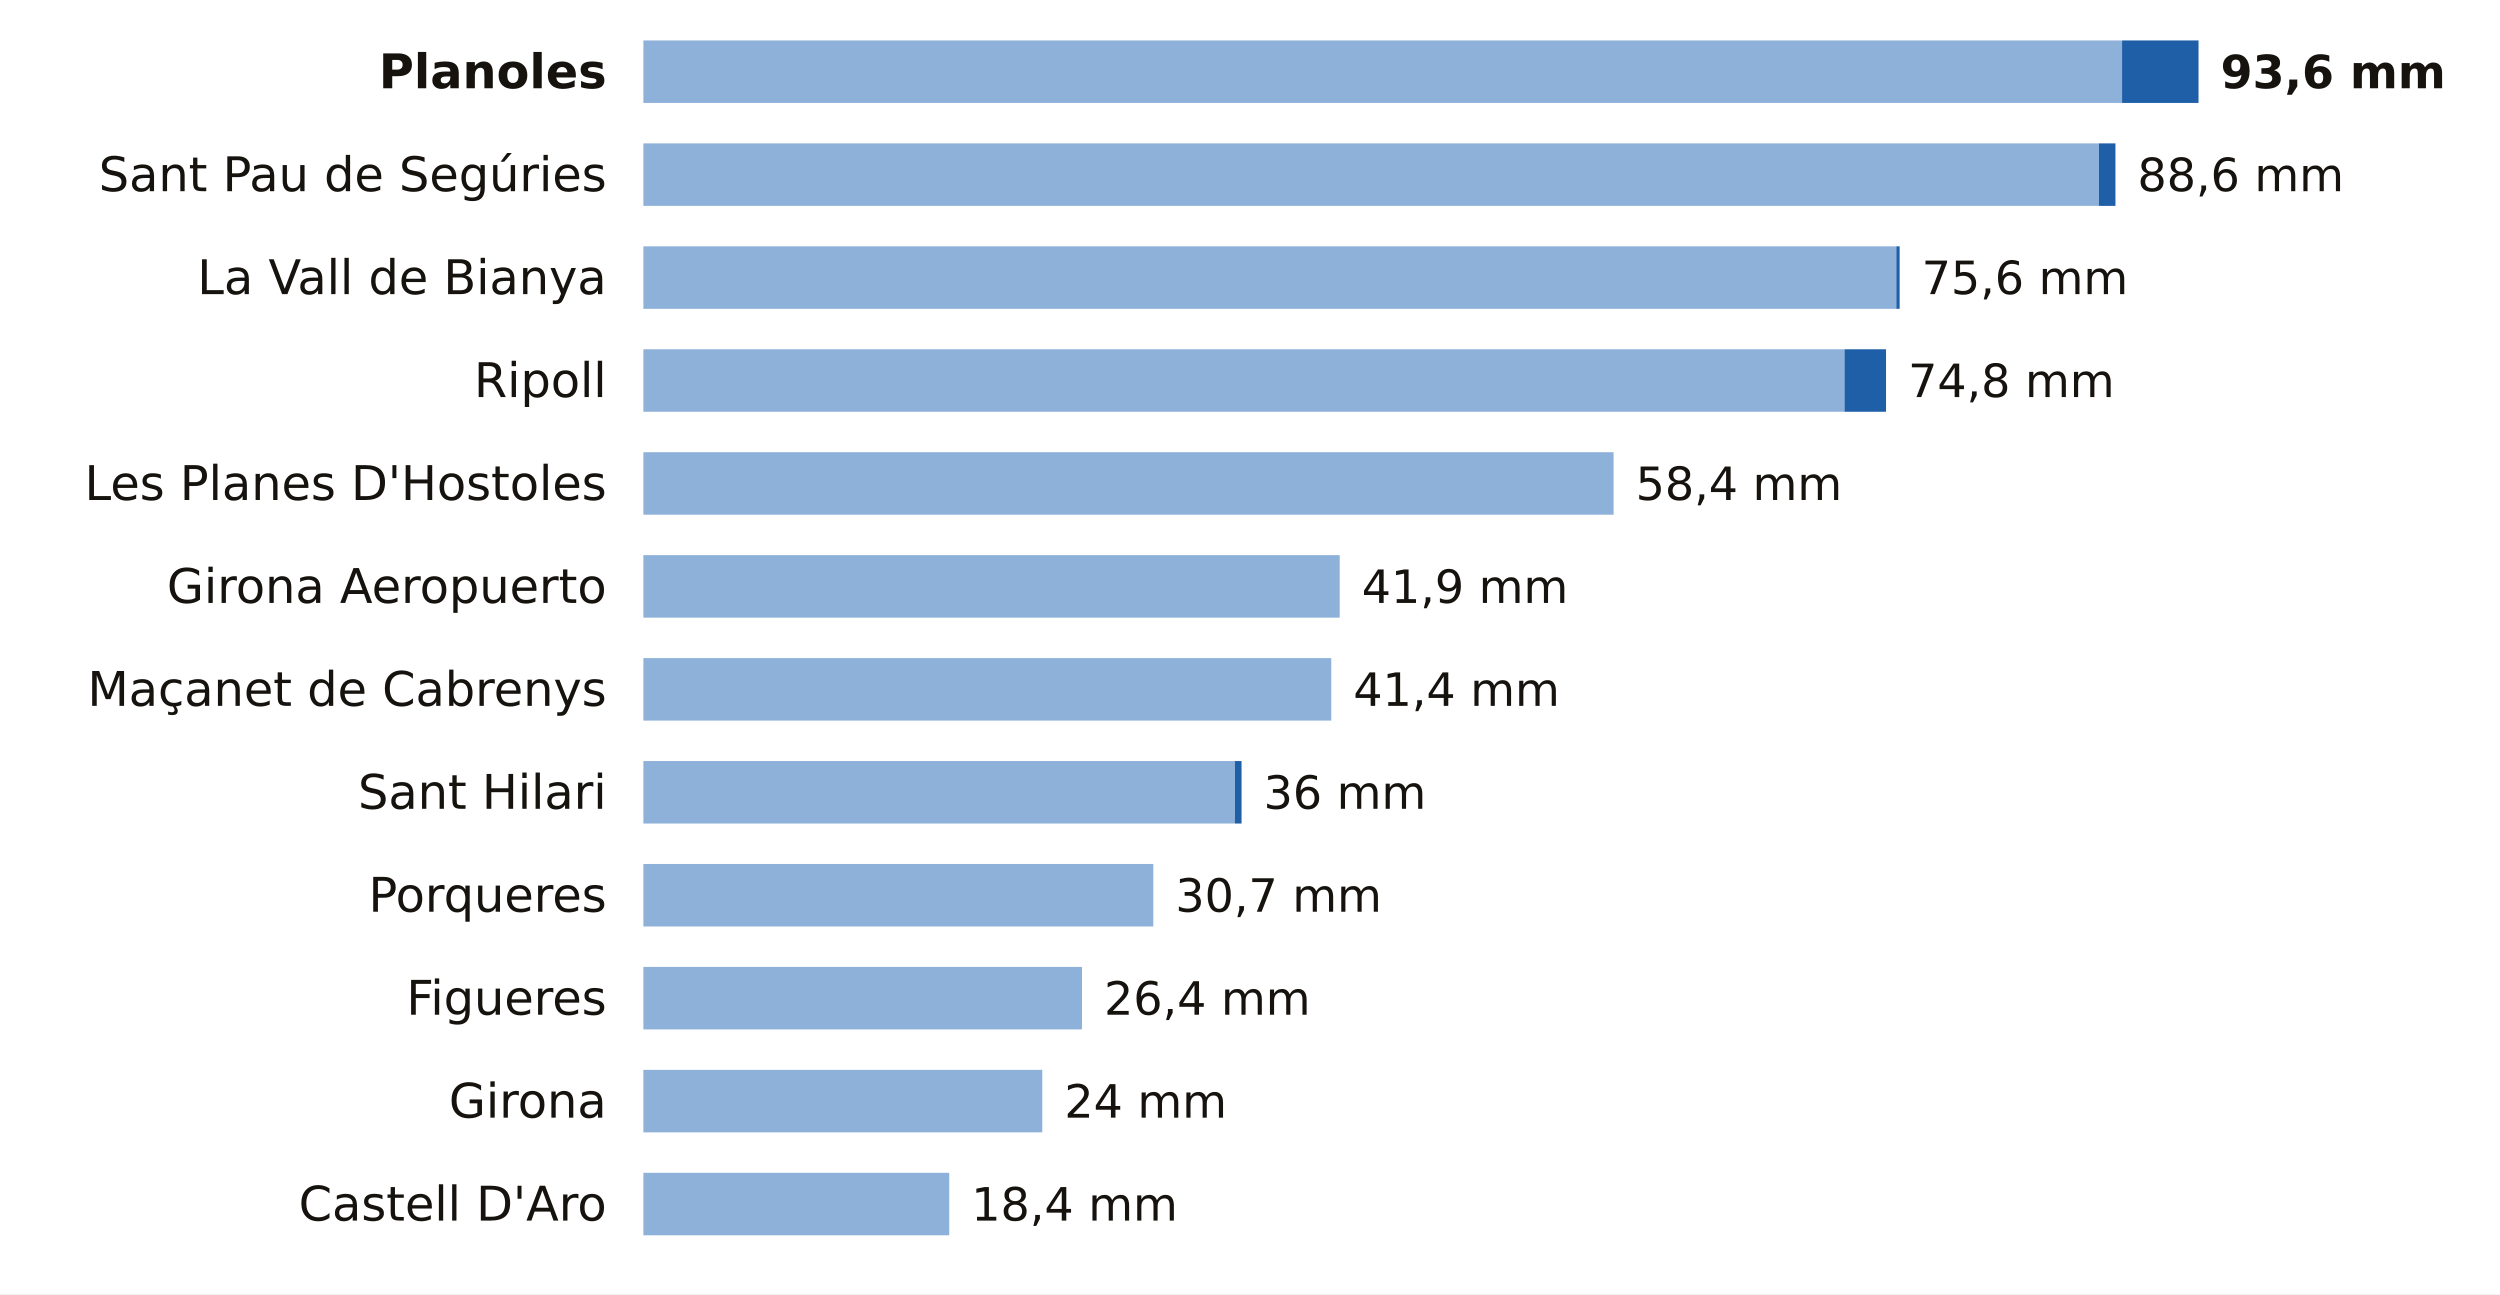
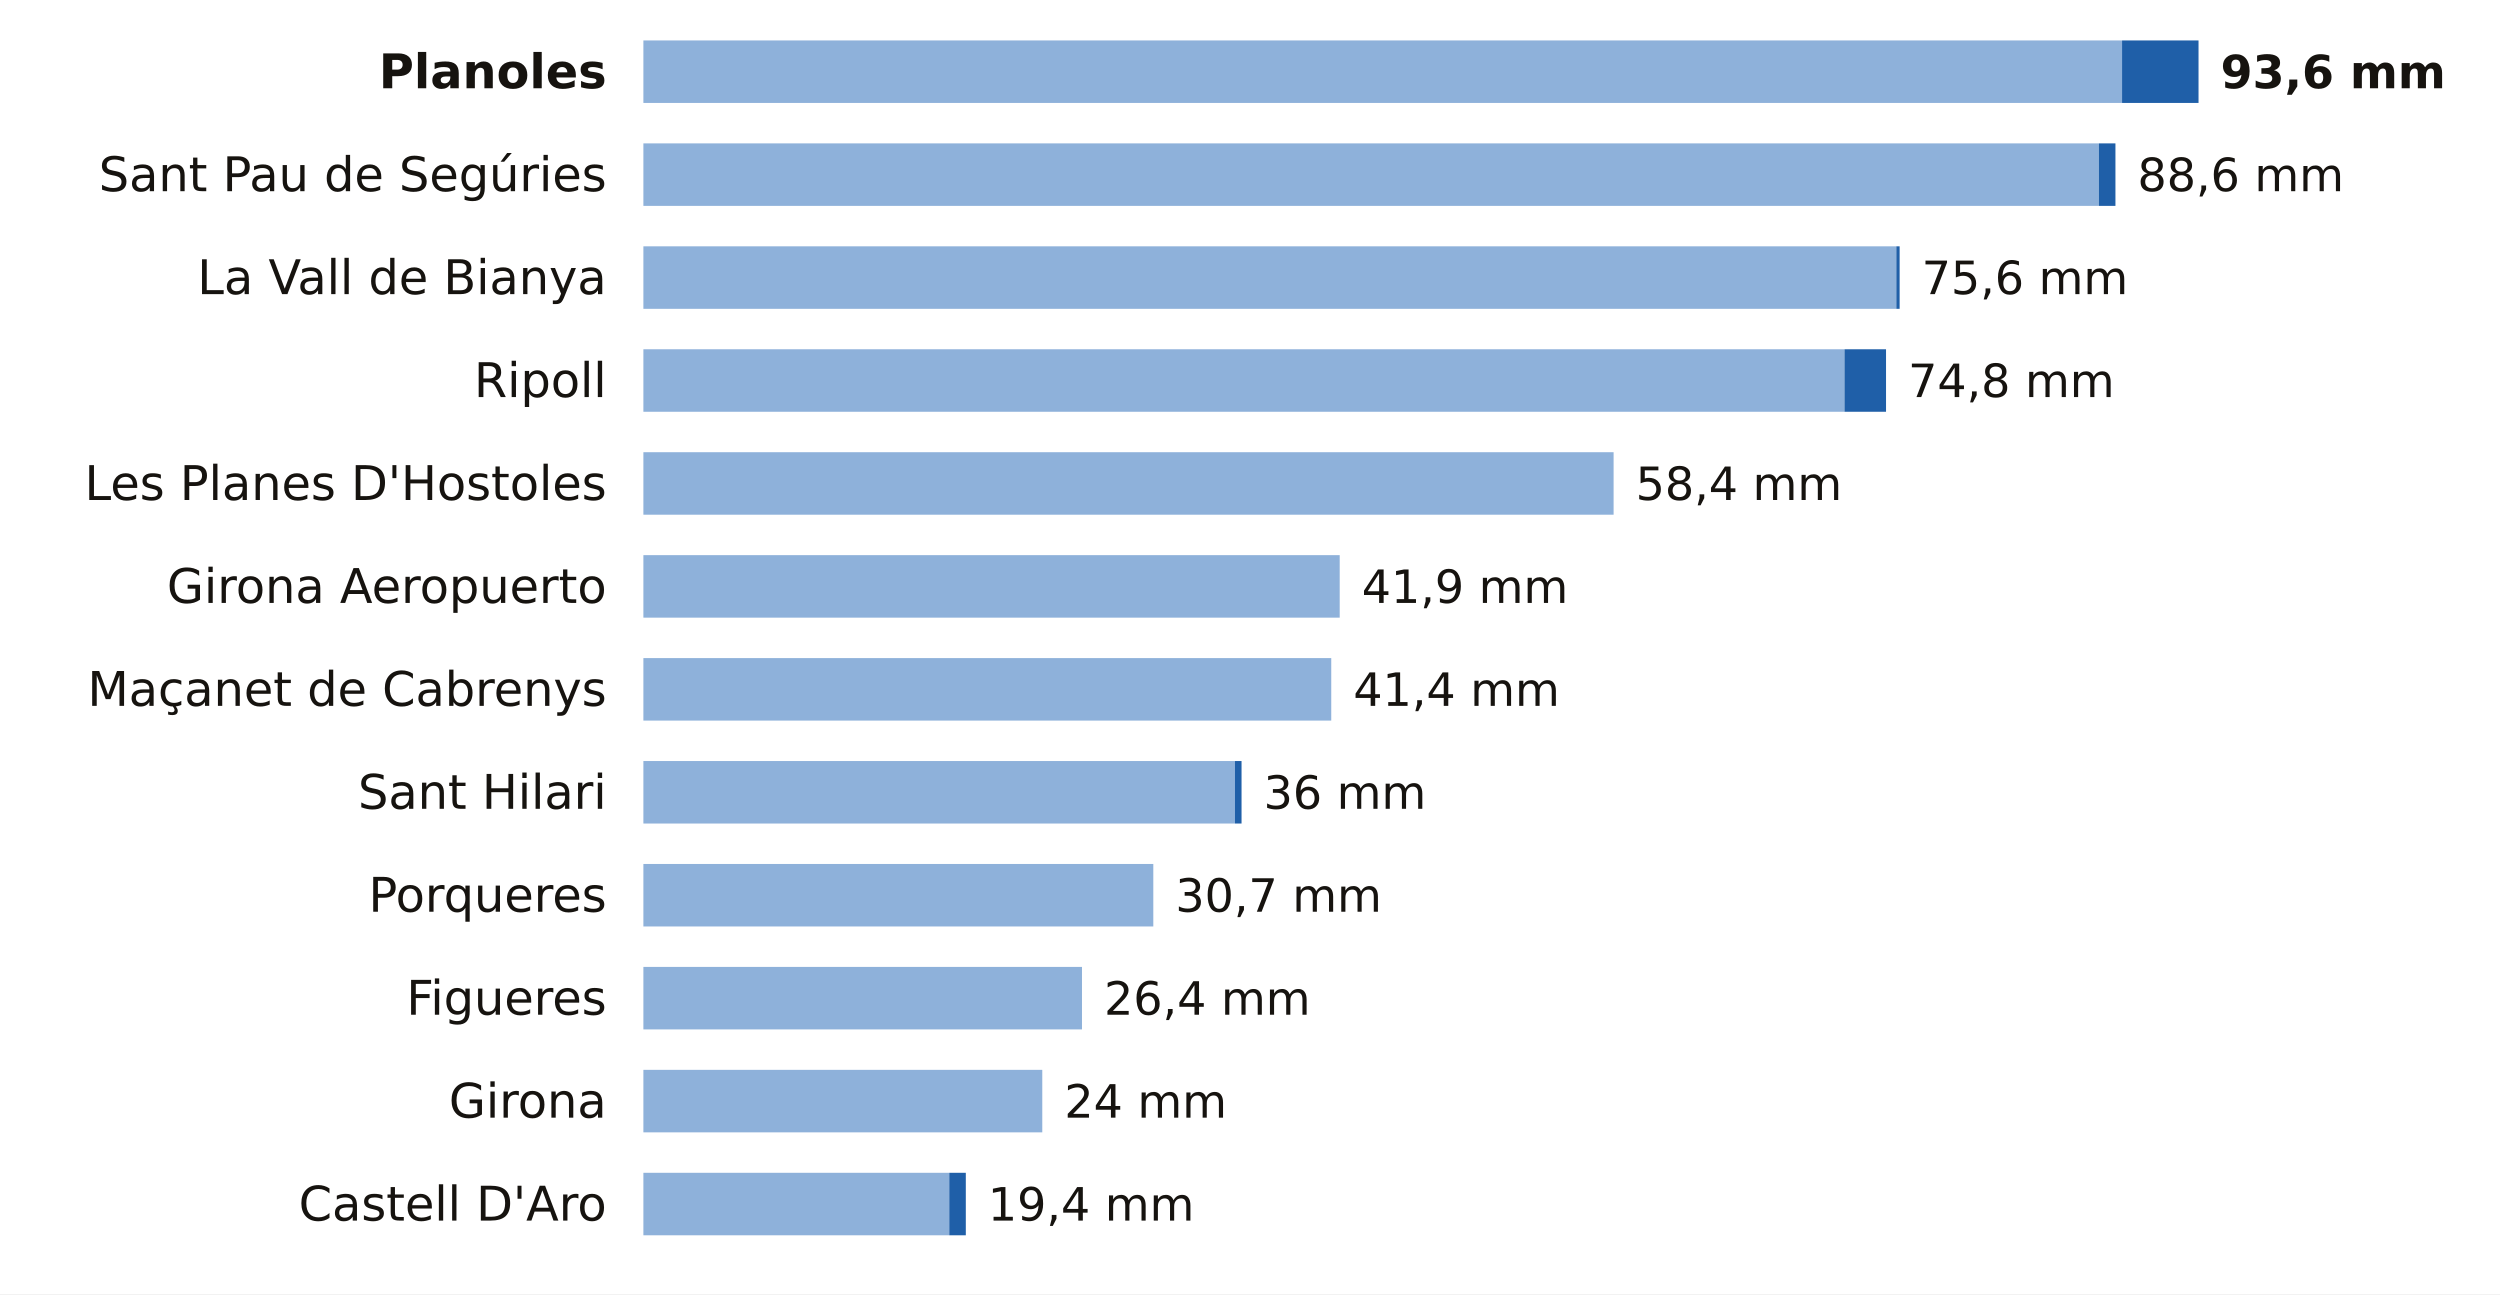
<svg xmlns="http://www.w3.org/2000/svg" viewBox="0 0 680 352" width="680" height="352" role="img" aria-label="La lluvia de los últimos 7 días en las estaciones de AEMET de Girona">
  <rect width="680" height="352" fill="#FFFFFF" />
  <text x="165.0" y="24.0" font-size="13" fill="#16130F" text-anchor="end" font-weight="600" font-family="Public Sans, DejaVu Sans, Arial, sans-serif">Planoles</text>
  <rect x="175" y="11" width="402.2" height="17" fill="#8EB1DA" />
  <rect x="577.2" y="11" width="20.8" height="17" fill="#1F5FA8" />
  <text x="604.0" y="24.0" font-size="12.5" fill="#16130F" text-anchor="start" font-weight="700" font-family="Public Sans, DejaVu Sans, Arial, sans-serif">93,6 mm</text>
  <text x="165.0" y="52.0" font-size="13" fill="#16130F" text-anchor="end" font-weight="400" font-family="Public Sans, DejaVu Sans, Arial, sans-serif">Sant Pau de Segúries</text>
  <rect x="175" y="39" width="395.9" height="17" fill="#8EB1DA" />
  <rect x="570.9" y="39" width="4.5" height="17" fill="#1F5FA8" />
  <text x="581.4" y="52.0" font-size="12.5" fill="#16130F" text-anchor="start" font-weight="500" font-family="Public Sans, DejaVu Sans, Arial, sans-serif">88,6 mm</text>
  <text x="165.0" y="80.0" font-size="13" fill="#16130F" text-anchor="end" font-weight="400" font-family="Public Sans, DejaVu Sans, Arial, sans-serif">La Vall de Bianya</text>
  <rect x="175" y="67" width="340.8" height="17" fill="#8EB1DA" />
  <rect x="515.8" y="67" width="0.9" height="17" fill="#1F5FA8" />
  <text x="522.7" y="80.0" font-size="12.5" fill="#16130F" text-anchor="start" font-weight="500" font-family="Public Sans, DejaVu Sans, Arial, sans-serif">75,6 mm</text>
  <text x="165.0" y="108.0" font-size="13" fill="#16130F" text-anchor="end" font-weight="400" font-family="Public Sans, DejaVu Sans, Arial, sans-serif">Ripoll</text>
  <rect x="175" y="95" width="326.7" height="17" fill="#8EB1DA" />
  <rect x="501.7" y="95" width="11.3" height="17" fill="#1F5FA8" />
  <text x="519.0" y="108.0" font-size="12.5" fill="#16130F" text-anchor="start" font-weight="500" font-family="Public Sans, DejaVu Sans, Arial, sans-serif">74,8 mm</text>
  <text x="165.0" y="136.0" font-size="13" fill="#16130F" text-anchor="end" font-weight="400" font-family="Public Sans, DejaVu Sans, Arial, sans-serif">Les Planes D'Hostoles</text>
  <rect x="175" y="123" width="263.9" height="17" fill="#8EB1DA" />
  <text x="444.9" y="136.0" font-size="12.5" fill="#16130F" text-anchor="start" font-weight="500" font-family="Public Sans, DejaVu Sans, Arial, sans-serif">58,4 mm</text>
  <text x="165.0" y="164.0" font-size="13" fill="#16130F" text-anchor="end" font-weight="400" font-family="Public Sans, DejaVu Sans, Arial, sans-serif">Girona Aeropuerto</text>
  <rect x="175" y="151" width="189.4" height="17" fill="#8EB1DA" />
  <text x="370.4" y="164.0" font-size="12.5" fill="#16130F" text-anchor="start" font-weight="500" font-family="Public Sans, DejaVu Sans, Arial, sans-serif">41,9 mm</text>
  <text x="165.0" y="192.0" font-size="13" fill="#16130F" text-anchor="end" font-weight="400" font-family="Public Sans, DejaVu Sans, Arial, sans-serif">Maçanet de Cabrenys</text>
  <rect x="175" y="179" width="187.1" height="17" fill="#8EB1DA" />
  <text x="368.1" y="192.0" font-size="12.5" fill="#16130F" text-anchor="start" font-weight="500" font-family="Public Sans, DejaVu Sans, Arial, sans-serif">41,4 mm</text>
  <text x="165.0" y="220.0" font-size="13" fill="#16130F" text-anchor="end" font-weight="400" font-family="Public Sans, DejaVu Sans, Arial, sans-serif">Sant Hilari</text>
  <rect x="175" y="207" width="160.9" height="17" fill="#8EB1DA" />
  <rect x="335.9" y="207" width="1.8" height="17" fill="#1F5FA8" />
  <text x="343.7" y="220.0" font-size="12.5" fill="#16130F" text-anchor="start" font-weight="500" font-family="Public Sans, DejaVu Sans, Arial, sans-serif">36 mm</text>
  <text x="165.0" y="248.0" font-size="13" fill="#16130F" text-anchor="end" font-weight="400" font-family="Public Sans, DejaVu Sans, Arial, sans-serif">Porqueres</text>
  <rect x="175" y="235" width="138.7" height="17" fill="#8EB1DA" />
  <text x="319.7" y="248.0" font-size="12.5" fill="#16130F" text-anchor="start" font-weight="500" font-family="Public Sans, DejaVu Sans, Arial, sans-serif">30,7 mm</text>
  <text x="165.0" y="276.0" font-size="13" fill="#16130F" text-anchor="end" font-weight="400" font-family="Public Sans, DejaVu Sans, Arial, sans-serif">Figueres</text>
  <rect x="175" y="263" width="119.3" height="17" fill="#8EB1DA" />
  <text x="300.3" y="276.0" font-size="12.5" fill="#16130F" text-anchor="start" font-weight="500" font-family="Public Sans, DejaVu Sans, Arial, sans-serif">26,4 mm</text>
  <text x="165.0" y="304.0" font-size="13" fill="#16130F" text-anchor="end" font-weight="400" font-family="Public Sans, DejaVu Sans, Arial, sans-serif">Girona</text>
  <rect x="175" y="291" width="108.5" height="17" fill="#8EB1DA" />
  <text x="289.5" y="304.0" font-size="12.5" fill="#16130F" text-anchor="start" font-weight="500" font-family="Public Sans, DejaVu Sans, Arial, sans-serif">24 mm</text>
  <text x="165.0" y="332.0" font-size="13" fill="#16130F" text-anchor="end" font-weight="400" font-family="Public Sans, DejaVu Sans, Arial, sans-serif">Castell D'Aro</text>
  <rect x="175" y="319" width="83.2" height="17" fill="#8EB1DA" />
-   <text x="264.2" y="332.0" font-size="12.5" fill="#16130F" text-anchor="start" font-weight="500" font-family="Public Sans, DejaVu Sans, Arial, sans-serif">18,4 mm</text>
+   <rect x="258.2" y="319" width="4.5" height="17" fill="#1F5FA8" />
+   <text x="268.7" y="332.0" font-size="12.5" fill="#16130F" text-anchor="start" font-weight="500" font-family="Public Sans, DejaVu Sans, Arial, sans-serif">19,4 mm</text>
</svg>
